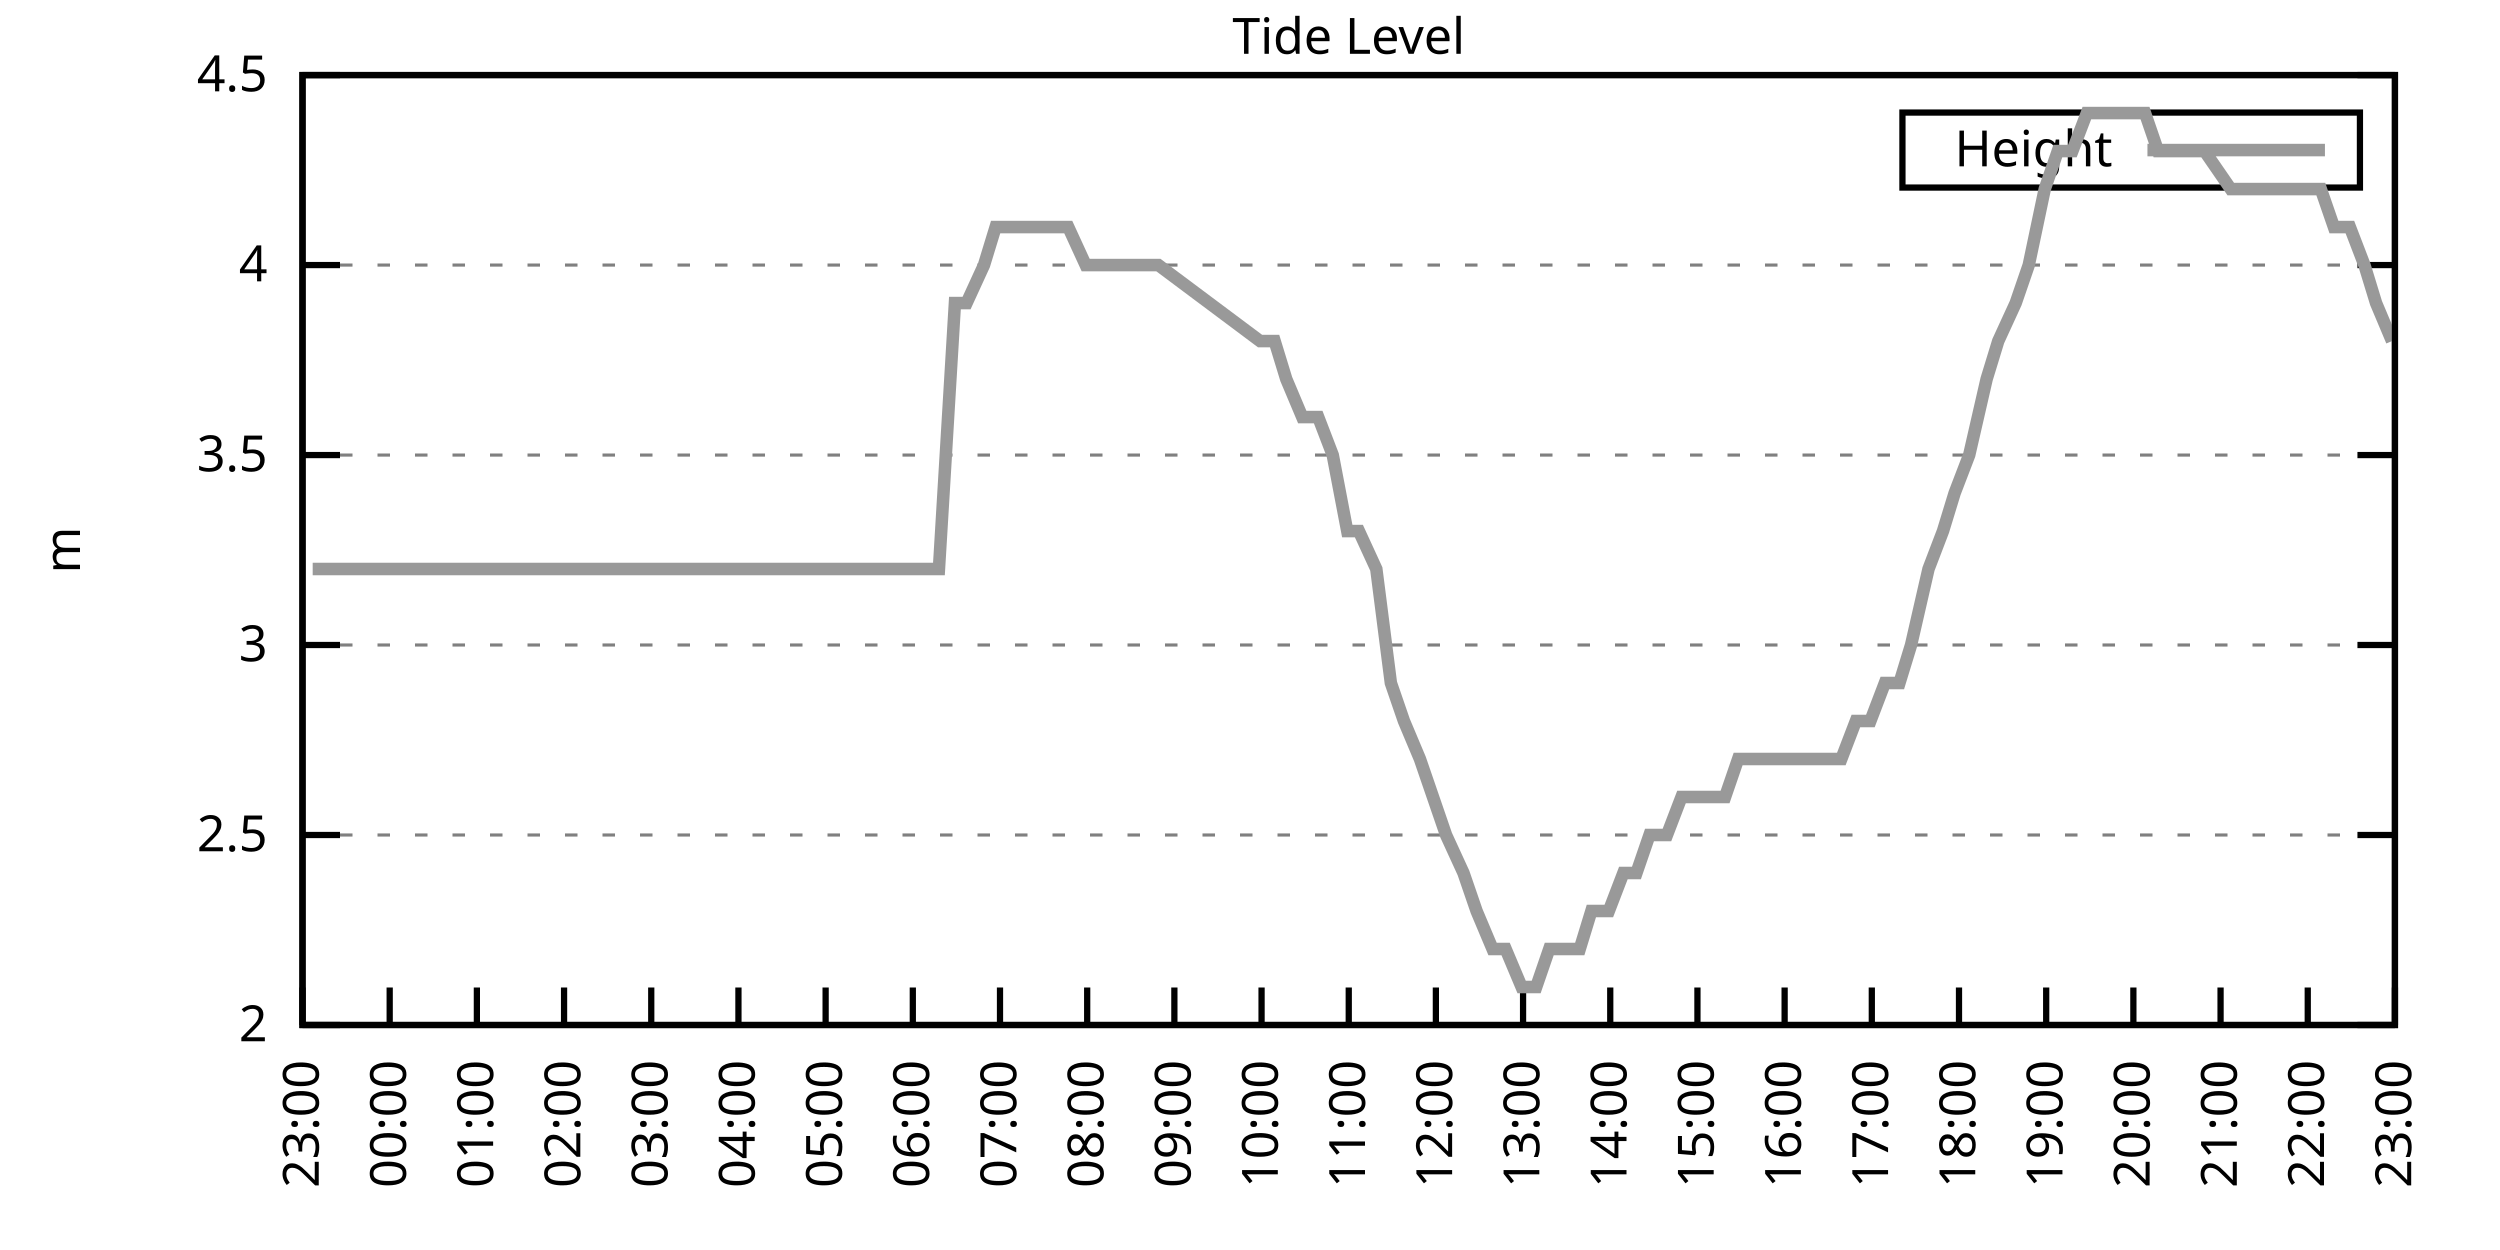
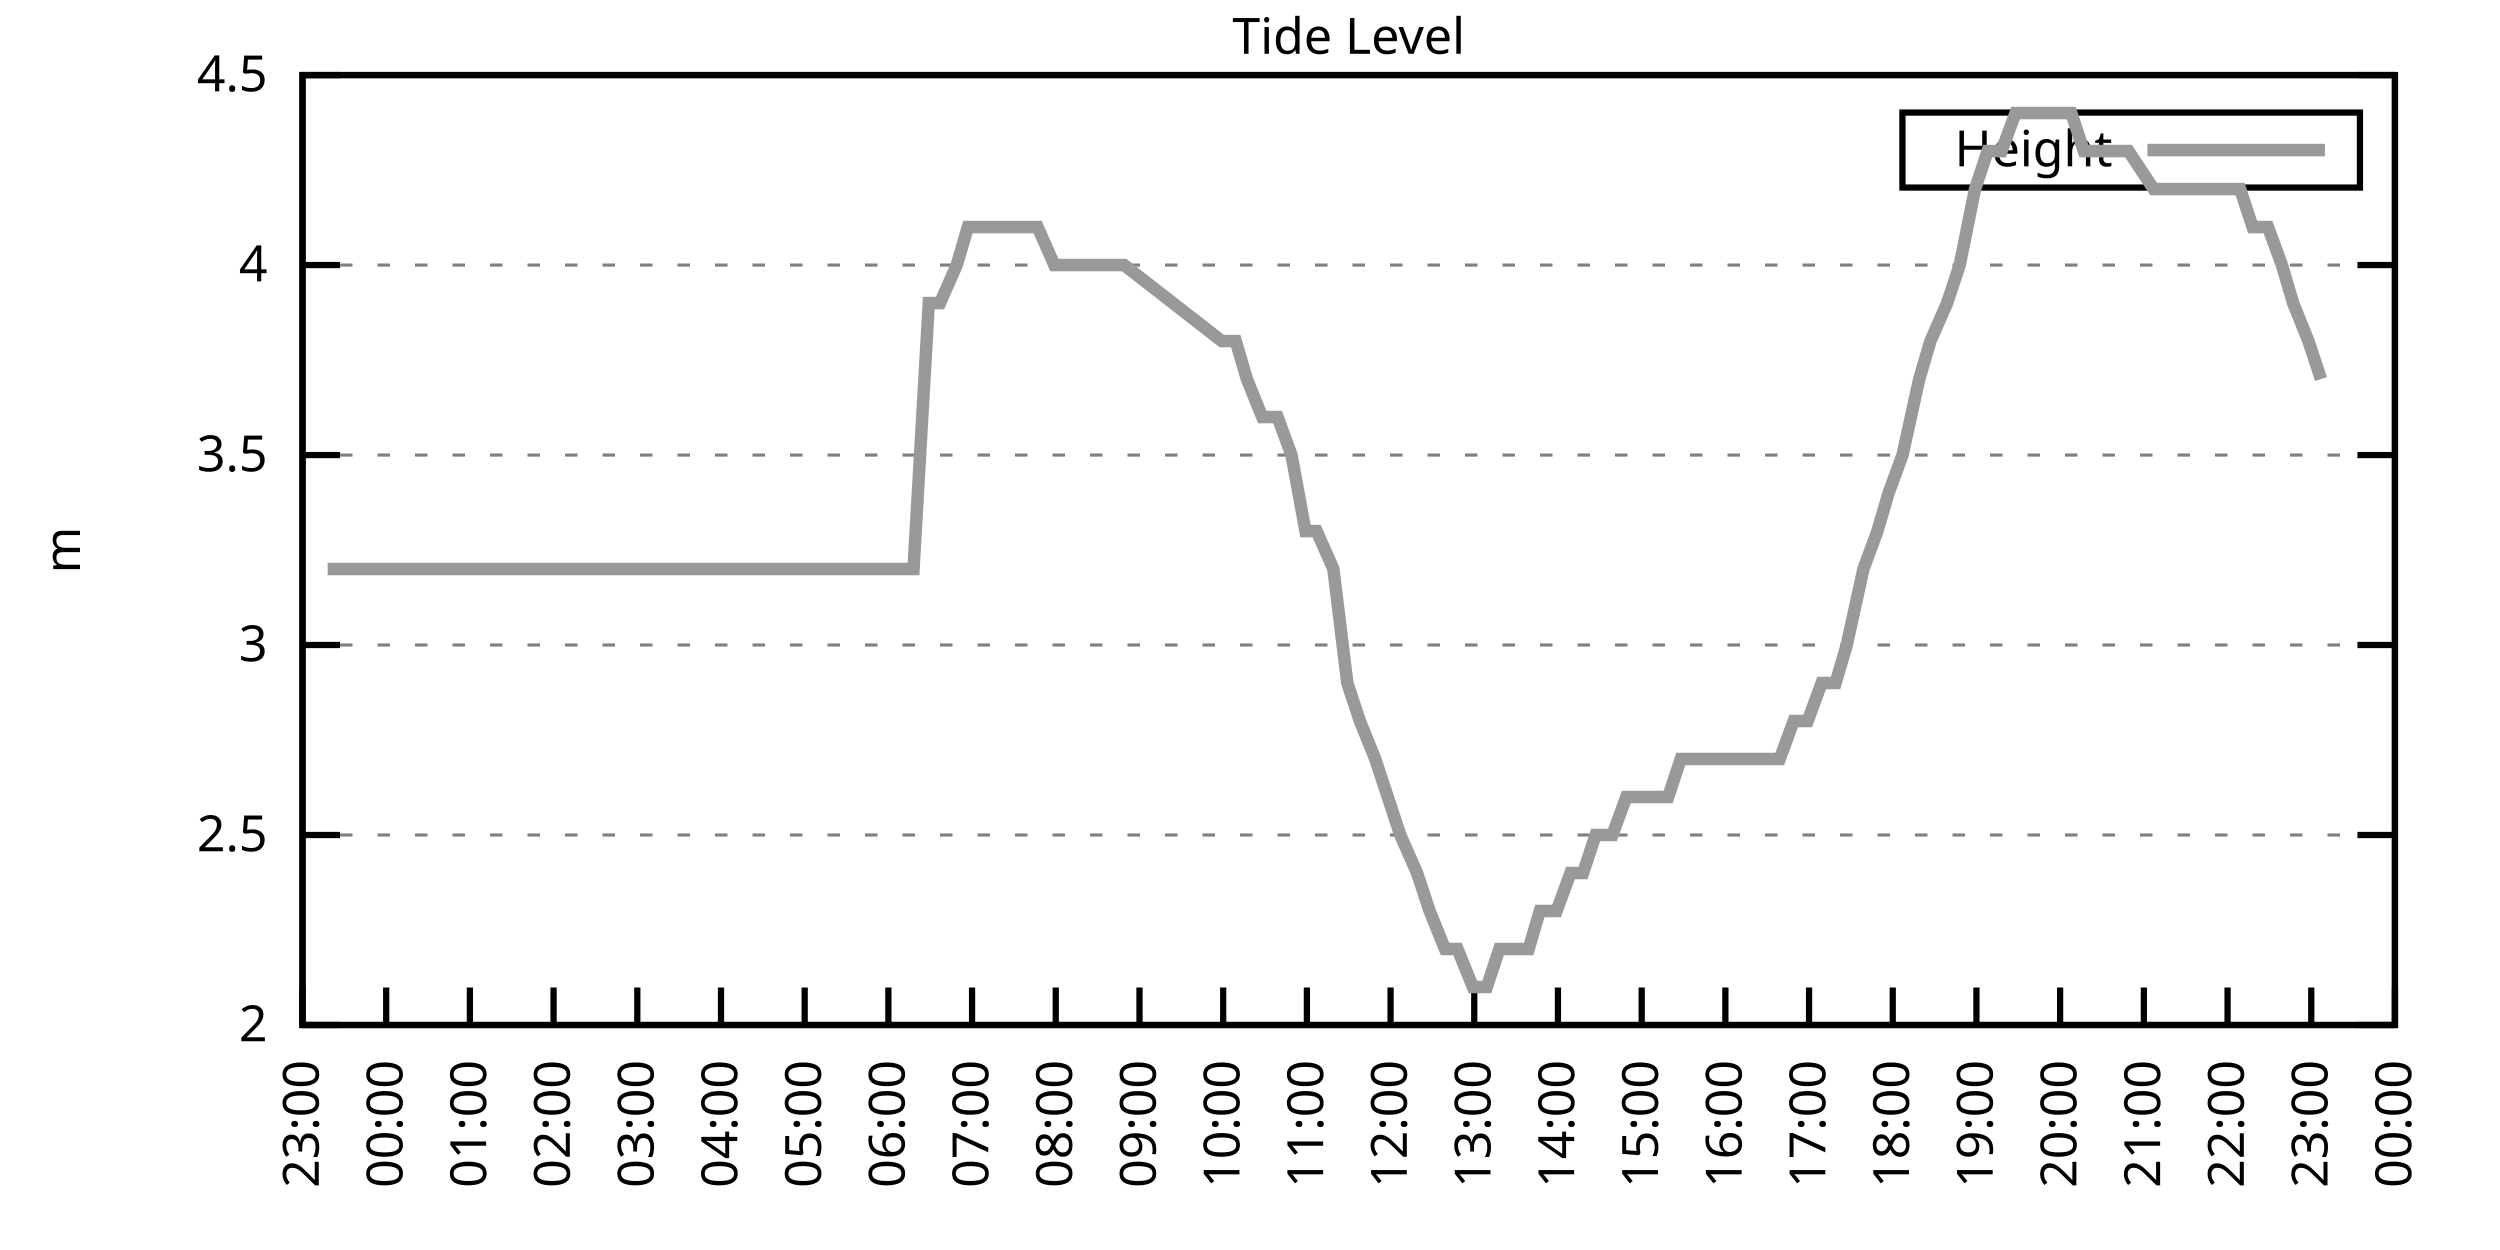
<svg xmlns="http://www.w3.org/2000/svg" xmlns:xlink="http://www.w3.org/1999/xlink" width="400" height="200" viewBox="0 0 400 200">
  <g id="gnuplot_canvas">
    <rect x="0" y="0" width="400" height="200" fill="none" />
    <defs>
      <circle id="gpDot" r="0.5" stroke-width="0.5" stroke="currentColor" />
      <path id="gpPt0" stroke-width="0.333" stroke="currentColor" d="M-1,0 h2 M0,-1 v2" />
      <path id="gpPt1" stroke-width="0.333" stroke="currentColor" d="M-1,-1 L1,1 M1,-1 L-1,1" />
      <path id="gpPt2" stroke-width="0.333" stroke="currentColor" d="M-1,0 L1,0 M0,-1 L0,1 M-1,-1 L1,1 M-1,1 L1,-1" />
      <rect id="gpPt3" stroke-width="0.333" stroke="currentColor" x="-1" y="-1" width="2" height="2" />
      <rect id="gpPt4" stroke-width="0.333" stroke="currentColor" fill="currentColor" x="-1" y="-1" width="2" height="2" />
      <circle id="gpPt5" stroke-width="0.333" stroke="currentColor" cx="0" cy="0" r="1" />
      <use xlink:href="#gpPt5" id="gpPt6" fill="currentColor" stroke="none" />
      <path id="gpPt7" stroke-width="0.333" stroke="currentColor" d="M0,-1.33 L-1.33,0.67 L1.33,0.67 z" />
      <use xlink:href="#gpPt7" id="gpPt8" fill="currentColor" stroke="none" />
      <use xlink:href="#gpPt7" id="gpPt9" stroke="currentColor" transform="rotate(180)" />
      <use xlink:href="#gpPt9" id="gpPt10" fill="currentColor" stroke="none" />
      <use xlink:href="#gpPt3" id="gpPt11" stroke="currentColor" transform="rotate(45)" />
      <use xlink:href="#gpPt11" id="gpPt12" fill="currentColor" stroke="none" />
      <path id="gpPt13" stroke-width="0.333" stroke="currentColor" d="M0,1.330 L1.265,0.411 L0.782,-1.067 L-0.782,-1.076 L-1.265,0.411 z" />
      <use xlink:href="#gpPt13" id="gpPt14" fill="currentColor" stroke="none" />
      <filter id="textbox" filterUnits="objectBoundingBox" x="0" y="0" height="1" width="1">
        <feFlood flood-color="white" flood-opacity="1" result="bgnd" />
        <feComposite in="SourceGraphic" in2="bgnd" operator="atop" />
      </filter>
      <filter id="greybox" filterUnits="objectBoundingBox" x="0" y="0" height="1" width="1">
        <feFlood flood-color="lightgrey" flood-opacity="1" result="grey" />
        <feComposite in="SourceGraphic" in2="grey" operator="atop" />
      </filter>
    </defs>
    <g fill="none" color="white" stroke="currentColor" stroke-width="1.00" stroke-linecap="butt" stroke-linejoin="miter">
</g>
    <g fill="none" color="black" stroke="currentColor" stroke-width="1.00" stroke-linecap="butt" stroke-linejoin="miter">
      <g stroke="none" shape-rendering="crispEdges">
        <polygon fill="rgb(255, 255, 255)" points="48.40,164.00 383.18,164.00 383.18,12.02 48.40,12.02 " />
      </g>
    </g>
    <g fill="none" color="black" stroke="currentColor" stroke-width="1.00" stroke-linecap="butt" stroke-linejoin="miter">
</g>
    <g fill="none" color="black" stroke="black" stroke-width="0.50" stroke-linecap="butt" stroke-linejoin="miter">
</g>
    <g fill="none" color="gray" stroke="currentColor" stroke-width="0.50" stroke-linecap="butt" stroke-linejoin="miter">
      <path stroke="gray" stroke-dasharray="2,4" class="gridline" d="M48.40,164.00 L383.19,164.00  " />
    </g>
    <g fill="none" color="gray" stroke="gray" stroke-width="1.00" stroke-linecap="butt" stroke-linejoin="miter">
</g>
    <g fill="none" color="black" stroke="currentColor" stroke-width="1.00" stroke-linecap="butt" stroke-linejoin="miter">
      <path stroke="black" d="M48.40,164.00 L54.40,164.00 M383.19,164.00 L377.19,164.00  " />
      <g transform="translate(42.80,166.60)" stroke="none" fill="black" font-family="Sans" font-size="8.00" text-anchor="end">
        <text>
          <tspan font-family="Sans"> 2</tspan>
        </text>
      </g>
    </g>
    <g fill="none" color="black" stroke="currentColor" stroke-width="1.00" stroke-linecap="butt" stroke-linejoin="miter">
</g>
    <g fill="none" color="black" stroke="black" stroke-width="0.50" stroke-linecap="butt" stroke-linejoin="miter">
</g>
    <g fill="none" color="gray" stroke="currentColor" stroke-width="0.50" stroke-linecap="butt" stroke-linejoin="miter">
      <path stroke="gray" stroke-dasharray="2,4" class="gridline" d="M48.40,133.60 L383.19,133.60  " />
    </g>
    <g fill="none" color="gray" stroke="gray" stroke-width="1.00" stroke-linecap="butt" stroke-linejoin="miter">
</g>
    <g fill="none" color="black" stroke="currentColor" stroke-width="1.00" stroke-linecap="butt" stroke-linejoin="miter">
      <path stroke="black" d="M48.40,133.60 L54.40,133.60 M383.19,133.60 L377.19,133.60  " />
      <g transform="translate(42.80,136.20)" stroke="none" fill="black" font-family="Sans" font-size="8.00" text-anchor="end">
        <text>
          <tspan font-family="Sans"> 2.5</tspan>
        </text>
      </g>
    </g>
    <g fill="none" color="black" stroke="currentColor" stroke-width="1.00" stroke-linecap="butt" stroke-linejoin="miter">
</g>
    <g fill="none" color="black" stroke="black" stroke-width="0.50" stroke-linecap="butt" stroke-linejoin="miter">
</g>
    <g fill="none" color="gray" stroke="currentColor" stroke-width="0.50" stroke-linecap="butt" stroke-linejoin="miter">
      <path stroke="gray" stroke-dasharray="2,4" class="gridline" d="M48.40,103.20 L383.19,103.20  " />
    </g>
    <g fill="none" color="gray" stroke="gray" stroke-width="1.00" stroke-linecap="butt" stroke-linejoin="miter">
</g>
    <g fill="none" color="black" stroke="currentColor" stroke-width="1.00" stroke-linecap="butt" stroke-linejoin="miter">
      <path stroke="black" d="M48.40,103.20 L54.40,103.20 M383.19,103.20 L377.19,103.20  " />
      <g transform="translate(42.80,105.80)" stroke="none" fill="black" font-family="Sans" font-size="8.00" text-anchor="end">
        <text>
          <tspan font-family="Sans"> 3</tspan>
        </text>
      </g>
    </g>
    <g fill="none" color="black" stroke="currentColor" stroke-width="1.00" stroke-linecap="butt" stroke-linejoin="miter">
</g>
    <g fill="none" color="black" stroke="black" stroke-width="0.50" stroke-linecap="butt" stroke-linejoin="miter">
</g>
    <g fill="none" color="gray" stroke="currentColor" stroke-width="0.50" stroke-linecap="butt" stroke-linejoin="miter">
      <path stroke="gray" stroke-dasharray="2,4" class="gridline" d="M48.40,72.81 L383.19,72.81  " />
    </g>
    <g fill="none" color="gray" stroke="gray" stroke-width="1.00" stroke-linecap="butt" stroke-linejoin="miter">
</g>
    <g fill="none" color="black" stroke="currentColor" stroke-width="1.00" stroke-linecap="butt" stroke-linejoin="miter">
      <path stroke="black" d="M48.40,72.81 L54.40,72.81 M383.19,72.81 L377.19,72.81  " />
      <g transform="translate(42.80,75.41)" stroke="none" fill="black" font-family="Sans" font-size="8.00" text-anchor="end">
        <text>
          <tspan font-family="Sans"> 3.5</tspan>
        </text>
      </g>
    </g>
    <g fill="none" color="black" stroke="currentColor" stroke-width="1.00" stroke-linecap="butt" stroke-linejoin="miter">
</g>
    <g fill="none" color="black" stroke="black" stroke-width="0.50" stroke-linecap="butt" stroke-linejoin="miter">
</g>
    <g fill="none" color="gray" stroke="currentColor" stroke-width="0.50" stroke-linecap="butt" stroke-linejoin="miter">
      <path stroke="gray" stroke-dasharray="2,4" class="gridline" d="M48.40,42.41 L383.19,42.41  " />
    </g>
    <g fill="none" color="gray" stroke="gray" stroke-width="1.00" stroke-linecap="butt" stroke-linejoin="miter">
</g>
    <g fill="none" color="black" stroke="currentColor" stroke-width="1.00" stroke-linecap="butt" stroke-linejoin="miter">
      <path stroke="black" d="M48.40,42.41 L54.40,42.41 M383.19,42.41 L377.19,42.41  " />
      <g transform="translate(42.80,45.01)" stroke="none" fill="black" font-family="Sans" font-size="8.00" text-anchor="end">
        <text>
          <tspan font-family="Sans"> 4</tspan>
        </text>
      </g>
    </g>
    <g fill="none" color="black" stroke="currentColor" stroke-width="1.00" stroke-linecap="butt" stroke-linejoin="miter">
</g>
    <g fill="none" color="black" stroke="black" stroke-width="0.50" stroke-linecap="butt" stroke-linejoin="miter">
</g>
    <g fill="none" color="gray" stroke="currentColor" stroke-width="0.50" stroke-linecap="butt" stroke-linejoin="miter">
      <path stroke="gray" stroke-dasharray="2,4" class="gridline" d="M48.40,12.01 L383.19,12.01  " />
    </g>
    <g fill="none" color="gray" stroke="gray" stroke-width="1.00" stroke-linecap="butt" stroke-linejoin="miter">
</g>
    <g fill="none" color="black" stroke="currentColor" stroke-width="1.00" stroke-linecap="butt" stroke-linejoin="miter">
      <path stroke="black" d="M48.40,12.01 L54.40,12.01 M383.19,12.01 L377.19,12.01  " />
      <g transform="translate(42.80,14.61)" stroke="none" fill="black" font-family="Sans" font-size="8.00" text-anchor="end">
        <text>
          <tspan font-family="Sans"> 4.5</tspan>
        </text>
      </g>
    </g>
    <g fill="none" color="black" stroke="currentColor" stroke-width="1.00" stroke-linecap="butt" stroke-linejoin="miter">
      <path stroke="black" d="M48.40,164.00 L48.40,158.00  " />
      <g transform="translate(51.00,169.60) rotate(270.00)" stroke="none" fill="black" font-family="Sans" font-size="8.00" text-anchor="end">
        <text>
          <tspan font-family="Sans">23:00</tspan>
        </text>
      </g>
    </g>
    <g fill="none" color="black" stroke="currentColor" stroke-width="1.00" stroke-linecap="butt" stroke-linejoin="miter">
-       <path stroke="black" d="M62.35,164.00 L62.35,158.00  " />
-       <g transform="translate(64.95,169.60) rotate(270.00)" stroke="none" fill="black" font-family="Sans" font-size="8.00" text-anchor="end">
+       <path stroke="black" d="M61.79,164.00 L61.79,158.00  " />
+       <g transform="translate(64.39,169.60) rotate(270.00)" stroke="none" fill="black" font-family="Sans" font-size="8.00" text-anchor="end">
        <text>
          <tspan font-family="Sans">00:00</tspan>
        </text>
      </g>
    </g>
    <g fill="none" color="black" stroke="currentColor" stroke-width="1.00" stroke-linecap="butt" stroke-linejoin="miter">
-       <path stroke="black" d="M76.30,164.00 L76.30,158.00  " />
-       <g transform="translate(78.90,169.60) rotate(270.00)" stroke="none" fill="black" font-family="Sans" font-size="8.00" text-anchor="end">
+       <path stroke="black" d="M75.18,164.00 L75.18,158.00  " />
+       <g transform="translate(77.78,169.60) rotate(270.00)" stroke="none" fill="black" font-family="Sans" font-size="8.00" text-anchor="end">
        <text>
          <tspan font-family="Sans">01:00</tspan>
        </text>
      </g>
    </g>
    <g fill="none" color="black" stroke="currentColor" stroke-width="1.00" stroke-linecap="butt" stroke-linejoin="miter">
-       <path stroke="black" d="M90.25,164.00 L90.25,158.00  " />
-       <g transform="translate(92.85,169.60) rotate(270.00)" stroke="none" fill="black" font-family="Sans" font-size="8.00" text-anchor="end">
+       <path stroke="black" d="M88.57,164.00 L88.57,158.00  " />
+       <g transform="translate(91.17,169.60) rotate(270.00)" stroke="none" fill="black" font-family="Sans" font-size="8.00" text-anchor="end">
        <text>
          <tspan font-family="Sans">02:00</tspan>
        </text>
      </g>
    </g>
    <g fill="none" color="black" stroke="currentColor" stroke-width="1.00" stroke-linecap="butt" stroke-linejoin="miter">
-       <path stroke="black" d="M104.20,164.00 L104.20,158.00  " />
-       <g transform="translate(106.80,169.60) rotate(270.00)" stroke="none" fill="black" font-family="Sans" font-size="8.00" text-anchor="end">
+       <path stroke="black" d="M101.97,164.00 L101.97,158.00  " />
+       <g transform="translate(104.57,169.60) rotate(270.00)" stroke="none" fill="black" font-family="Sans" font-size="8.00" text-anchor="end">
        <text>
          <tspan font-family="Sans">03:00</tspan>
        </text>
      </g>
    </g>
    <g fill="none" color="black" stroke="currentColor" stroke-width="1.00" stroke-linecap="butt" stroke-linejoin="miter">
-       <path stroke="black" d="M118.15,164.00 L118.15,158.00  " />
-       <g transform="translate(120.75,169.60) rotate(270.00)" stroke="none" fill="black" font-family="Sans" font-size="8.00" text-anchor="end">
+       <path stroke="black" d="M115.36,164.00 L115.36,158.00  " />
+       <g transform="translate(117.96,169.60) rotate(270.00)" stroke="none" fill="black" font-family="Sans" font-size="8.00" text-anchor="end">
        <text>
          <tspan font-family="Sans">04:00</tspan>
        </text>
      </g>
    </g>
    <g fill="none" color="black" stroke="currentColor" stroke-width="1.00" stroke-linecap="butt" stroke-linejoin="miter">
-       <path stroke="black" d="M132.10,164.00 L132.10,158.00  " />
-       <g transform="translate(134.70,169.60) rotate(270.00)" stroke="none" fill="black" font-family="Sans" font-size="8.00" text-anchor="end">
+       <path stroke="black" d="M128.75,164.00 L128.75,158.00  " />
+       <g transform="translate(131.35,169.60) rotate(270.00)" stroke="none" fill="black" font-family="Sans" font-size="8.00" text-anchor="end">
        <text>
          <tspan font-family="Sans">05:00</tspan>
        </text>
      </g>
    </g>
    <g fill="none" color="black" stroke="currentColor" stroke-width="1.00" stroke-linecap="butt" stroke-linejoin="miter">
-       <path stroke="black" d="M146.05,164.00 L146.05,158.00  " />
-       <g transform="translate(148.65,169.60) rotate(270.00)" stroke="none" fill="black" font-family="Sans" font-size="8.00" text-anchor="end">
+       <path stroke="black" d="M142.14,164.00 L142.14,158.00  " />
+       <g transform="translate(144.74,169.60) rotate(270.00)" stroke="none" fill="black" font-family="Sans" font-size="8.00" text-anchor="end">
        <text>
          <tspan font-family="Sans">06:00</tspan>
        </text>
      </g>
    </g>
    <g fill="none" color="black" stroke="currentColor" stroke-width="1.00" stroke-linecap="butt" stroke-linejoin="miter">
-       <path stroke="black" d="M160.00,164.00 L160.00,158.00  " />
-       <g transform="translate(162.60,169.60) rotate(270.00)" stroke="none" fill="black" font-family="Sans" font-size="8.00" text-anchor="end">
+       <path stroke="black" d="M155.53,164.00 L155.53,158.00  " />
+       <g transform="translate(158.13,169.60) rotate(270.00)" stroke="none" fill="black" font-family="Sans" font-size="8.00" text-anchor="end">
        <text>
          <tspan font-family="Sans">07:00</tspan>
        </text>
      </g>
    </g>
    <g fill="none" color="black" stroke="currentColor" stroke-width="1.00" stroke-linecap="butt" stroke-linejoin="miter">
-       <path stroke="black" d="M173.95,164.00 L173.95,158.00  " />
-       <g transform="translate(176.55,169.60) rotate(270.00)" stroke="none" fill="black" font-family="Sans" font-size="8.00" text-anchor="end">
+       <path stroke="black" d="M168.92,164.00 L168.92,158.00  " />
+       <g transform="translate(171.52,169.60) rotate(270.00)" stroke="none" fill="black" font-family="Sans" font-size="8.00" text-anchor="end">
        <text>
          <tspan font-family="Sans">08:00</tspan>
        </text>
      </g>
    </g>
    <g fill="none" color="black" stroke="currentColor" stroke-width="1.00" stroke-linecap="butt" stroke-linejoin="miter">
-       <path stroke="black" d="M187.90,164.00 L187.90,158.00  " />
-       <g transform="translate(190.50,169.60) rotate(270.00)" stroke="none" fill="black" font-family="Sans" font-size="8.00" text-anchor="end">
+       <path stroke="black" d="M182.32,164.00 L182.32,158.00  " />
+       <g transform="translate(184.92,169.60) rotate(270.00)" stroke="none" fill="black" font-family="Sans" font-size="8.00" text-anchor="end">
        <text>
          <tspan font-family="Sans">09:00</tspan>
        </text>
      </g>
    </g>
    <g fill="none" color="black" stroke="currentColor" stroke-width="1.00" stroke-linecap="butt" stroke-linejoin="miter">
-       <path stroke="black" d="M201.85,164.00 L201.85,158.00  " />
-       <g transform="translate(204.45,169.60) rotate(270.00)" stroke="none" fill="black" font-family="Sans" font-size="8.00" text-anchor="end">
+       <path stroke="black" d="M195.71,164.00 L195.71,158.00  " />
+       <g transform="translate(198.31,169.60) rotate(270.00)" stroke="none" fill="black" font-family="Sans" font-size="8.00" text-anchor="end">
        <text>
          <tspan font-family="Sans">10:00</tspan>
        </text>
      </g>
    </g>
    <g fill="none" color="black" stroke="currentColor" stroke-width="1.00" stroke-linecap="butt" stroke-linejoin="miter">
-       <path stroke="black" d="M215.80,164.00 L215.80,158.00  " />
-       <g transform="translate(218.40,169.60) rotate(270.00)" stroke="none" fill="black" font-family="Sans" font-size="8.00" text-anchor="end">
+       <path stroke="black" d="M209.10,164.00 L209.10,158.00  " />
+       <g transform="translate(211.70,169.60) rotate(270.00)" stroke="none" fill="black" font-family="Sans" font-size="8.00" text-anchor="end">
        <text>
          <tspan font-family="Sans">11:00</tspan>
        </text>
      </g>
    </g>
    <g fill="none" color="black" stroke="currentColor" stroke-width="1.00" stroke-linecap="butt" stroke-linejoin="miter">
-       <path stroke="black" d="M229.74,164.00 L229.74,158.00  " />
-       <g transform="translate(232.34,169.60) rotate(270.00)" stroke="none" fill="black" font-family="Sans" font-size="8.00" text-anchor="end">
+       <path stroke="black" d="M222.49,164.00 L222.49,158.00  " />
+       <g transform="translate(225.09,169.60) rotate(270.00)" stroke="none" fill="black" font-family="Sans" font-size="8.00" text-anchor="end">
        <text>
          <tspan font-family="Sans">12:00</tspan>
        </text>
      </g>
    </g>
    <g fill="none" color="black" stroke="currentColor" stroke-width="1.00" stroke-linecap="butt" stroke-linejoin="miter">
-       <path stroke="black" d="M243.69,164.00 L243.69,158.00  " />
-       <g transform="translate(246.29,169.60) rotate(270.00)" stroke="none" fill="black" font-family="Sans" font-size="8.00" text-anchor="end">
+       <path stroke="black" d="M235.88,164.00 L235.88,158.00  " />
+       <g transform="translate(238.48,169.60) rotate(270.00)" stroke="none" fill="black" font-family="Sans" font-size="8.00" text-anchor="end">
        <text>
          <tspan font-family="Sans">13:00</tspan>
        </text>
      </g>
    </g>
    <g fill="none" color="black" stroke="currentColor" stroke-width="1.00" stroke-linecap="butt" stroke-linejoin="miter">
-       <path stroke="black" d="M257.64,164.00 L257.64,158.00  " />
-       <g transform="translate(260.24,169.60) rotate(270.00)" stroke="none" fill="black" font-family="Sans" font-size="8.00" text-anchor="end">
+       <path stroke="black" d="M249.27,164.00 L249.27,158.00  " />
+       <g transform="translate(251.87,169.60) rotate(270.00)" stroke="none" fill="black" font-family="Sans" font-size="8.00" text-anchor="end">
        <text>
          <tspan font-family="Sans">14:00</tspan>
        </text>
      </g>
    </g>
    <g fill="none" color="black" stroke="currentColor" stroke-width="1.00" stroke-linecap="butt" stroke-linejoin="miter">
-       <path stroke="black" d="M271.59,164.00 L271.59,158.00  " />
-       <g transform="translate(274.19,169.60) rotate(270.00)" stroke="none" fill="black" font-family="Sans" font-size="8.00" text-anchor="end">
+       <path stroke="black" d="M262.67,164.00 L262.67,158.00  " />
+       <g transform="translate(265.27,169.60) rotate(270.00)" stroke="none" fill="black" font-family="Sans" font-size="8.00" text-anchor="end">
        <text>
          <tspan font-family="Sans">15:00</tspan>
        </text>
      </g>
    </g>
    <g fill="none" color="black" stroke="currentColor" stroke-width="1.00" stroke-linecap="butt" stroke-linejoin="miter">
-       <path stroke="black" d="M285.54,164.00 L285.54,158.00  " />
-       <g transform="translate(288.14,169.60) rotate(270.00)" stroke="none" fill="black" font-family="Sans" font-size="8.00" text-anchor="end">
+       <path stroke="black" d="M276.06,164.00 L276.06,158.00  " />
+       <g transform="translate(278.66,169.60) rotate(270.00)" stroke="none" fill="black" font-family="Sans" font-size="8.00" text-anchor="end">
        <text>
          <tspan font-family="Sans">16:00</tspan>
        </text>
      </g>
    </g>
    <g fill="none" color="black" stroke="currentColor" stroke-width="1.00" stroke-linecap="butt" stroke-linejoin="miter">
-       <path stroke="black" d="M299.49,164.00 L299.49,158.00  " />
-       <g transform="translate(302.09,169.60) rotate(270.00)" stroke="none" fill="black" font-family="Sans" font-size="8.00" text-anchor="end">
+       <path stroke="black" d="M289.45,164.00 L289.45,158.00  " />
+       <g transform="translate(292.05,169.60) rotate(270.00)" stroke="none" fill="black" font-family="Sans" font-size="8.00" text-anchor="end">
        <text>
          <tspan font-family="Sans">17:00</tspan>
        </text>
      </g>
    </g>
    <g fill="none" color="black" stroke="currentColor" stroke-width="1.00" stroke-linecap="butt" stroke-linejoin="miter">
-       <path stroke="black" d="M313.44,164.00 L313.44,158.00  " />
-       <g transform="translate(316.04,169.60) rotate(270.00)" stroke="none" fill="black" font-family="Sans" font-size="8.00" text-anchor="end">
+       <path stroke="black" d="M302.84,164.00 L302.84,158.00  " />
+       <g transform="translate(305.44,169.60) rotate(270.00)" stroke="none" fill="black" font-family="Sans" font-size="8.00" text-anchor="end">
        <text>
          <tspan font-family="Sans">18:00</tspan>
        </text>
      </g>
    </g>
    <g fill="none" color="black" stroke="currentColor" stroke-width="1.00" stroke-linecap="butt" stroke-linejoin="miter">
-       <path stroke="black" d="M327.39,164.00 L327.39,158.00  " />
-       <g transform="translate(329.99,169.60) rotate(270.00)" stroke="none" fill="black" font-family="Sans" font-size="8.00" text-anchor="end">
+       <path stroke="black" d="M316.23,164.00 L316.23,158.00  " />
+       <g transform="translate(318.83,169.60) rotate(270.00)" stroke="none" fill="black" font-family="Sans" font-size="8.00" text-anchor="end">
        <text>
          <tspan font-family="Sans">19:00</tspan>
        </text>
      </g>
    </g>
    <g fill="none" color="black" stroke="currentColor" stroke-width="1.00" stroke-linecap="butt" stroke-linejoin="miter">
-       <path stroke="black" d="M341.34,164.00 L341.34,158.00  " />
-       <g transform="translate(343.94,169.60) rotate(270.00)" stroke="none" fill="black" font-family="Sans" font-size="8.00" text-anchor="end">
+       <path stroke="black" d="M329.62,164.00 L329.62,158.00  " />
+       <g transform="translate(332.22,169.60) rotate(270.00)" stroke="none" fill="black" font-family="Sans" font-size="8.00" text-anchor="end">
        <text>
          <tspan font-family="Sans">20:00</tspan>
        </text>
      </g>
    </g>
    <g fill="none" color="black" stroke="currentColor" stroke-width="1.00" stroke-linecap="butt" stroke-linejoin="miter">
-       <path stroke="black" d="M355.29,164.00 L355.29,158.00  " />
-       <g transform="translate(357.89,169.60) rotate(270.00)" stroke="none" fill="black" font-family="Sans" font-size="8.00" text-anchor="end">
+       <path stroke="black" d="M343.02,164.00 L343.02,158.00  " />
+       <g transform="translate(345.62,169.60) rotate(270.00)" stroke="none" fill="black" font-family="Sans" font-size="8.00" text-anchor="end">
        <text>
          <tspan font-family="Sans">21:00</tspan>
        </text>
      </g>
    </g>
    <g fill="none" color="black" stroke="currentColor" stroke-width="1.00" stroke-linecap="butt" stroke-linejoin="miter">
-       <path stroke="black" d="M369.24,164.00 L369.24,158.00  " />
-       <g transform="translate(371.84,169.60) rotate(270.00)" stroke="none" fill="black" font-family="Sans" font-size="8.00" text-anchor="end">
+       <path stroke="black" d="M356.41,164.00 L356.41,158.00  " />
+       <g transform="translate(359.01,169.60) rotate(270.00)" stroke="none" fill="black" font-family="Sans" font-size="8.00" text-anchor="end">
        <text>
          <tspan font-family="Sans">22:00</tspan>
+         </text>
+       </g>
+     </g>
+     <g fill="none" color="black" stroke="currentColor" stroke-width="1.00" stroke-linecap="butt" stroke-linejoin="miter">
+       <path stroke="black" d="M369.80,164.00 L369.80,158.00  " />
+       <g transform="translate(372.40,169.60) rotate(270.00)" stroke="none" fill="black" font-family="Sans" font-size="8.00" text-anchor="end">
+         <text>
+           <tspan font-family="Sans">23:00</tspan>
        </text>
      </g>
    </g>
    <g fill="none" color="black" stroke="currentColor" stroke-width="1.00" stroke-linecap="butt" stroke-linejoin="miter">
      <path stroke="black" d="M383.19,164.00 L383.19,158.00  " />
      <g transform="translate(385.79,169.60) rotate(270.00)" stroke="none" fill="black" font-family="Sans" font-size="8.00" text-anchor="end">
        <text>
-           <tspan font-family="Sans">23:00</tspan>
+           <tspan font-family="Sans">00:00</tspan>
        </text>
      </g>
    </g>
    <g fill="none" color="black" stroke="currentColor" stroke-width="1.00" stroke-linecap="butt" stroke-linejoin="miter">
</g>
    <g fill="none" color="black" stroke="currentColor" stroke-width="1.00" stroke-linecap="butt" stroke-linejoin="miter">
      <path stroke="black" d="M48.40,12.01 L48.40,164.00 L383.19,164.00 L383.19,12.01 L48.40,12.01 Z  " />
    </g>
    <g fill="none" color="black" stroke="currentColor" stroke-width="1.00" stroke-linecap="butt" stroke-linejoin="miter">
</g>
    <g fill="none" color="black" stroke="currentColor" stroke-width="1.00" stroke-linecap="butt" stroke-linejoin="miter">
      <path stroke="black" d="M304.39,30.01 L304.39,18.01 L377.59,18.01 L377.59,30.01 L304.39,30.01 Z  " />
    </g>
    <g id="Tide_level_plot_1">
      <g fill="none" color="white" stroke="black" stroke-width="2.00" stroke-linecap="butt" stroke-linejoin="miter">
</g>
      <g fill="none" color="black" stroke="currentColor" stroke-width="2.00" stroke-linecap="butt" stroke-linejoin="miter">
        <g transform="translate(337.99,26.61)" stroke="none" fill="black" font-family="Sans" font-size="8.00" text-anchor="end">
          <text>
            <tspan font-family="Sans">Height</tspan>
          </text>
        </g>
      </g>
      <g fill="none" color="black" stroke="currentColor" stroke-width="2.00" stroke-linecap="butt" stroke-linejoin="miter">
-         <path stroke="rgb(153, 153, 153)" d="M343.59,24.01 L371.99,24.01 M50.03,91.04 L52.58,91.04 L54.91,91.04 L57.23,91.04 L59.79,91.04 L62.12,91.04   L64.44,91.04 L66.77,91.04 L69.09,91.04 L71.42,91.04 L73.74,91.04 L76.07,91.04 L77.69,91.04 L80.25,91.04   L82.81,91.04 L85.13,91.04 L87.46,91.04 L89.78,91.04 L91.88,91.04 L94.20,91.04 L99.08,91.04 L101.18,91.04   L103.27,91.04 L106.29,91.04 L108.62,91.04 L110.48,91.04 L113.27,91.04 L115.59,91.04 L117.92,91.04 L120.24,91.04   L122.33,91.04 L124.89,91.04 L127.22,91.04 L129.54,91.04 L131.63,91.04 L134.19,91.04 L136.05,91.04 L138.37,91.04   L140.70,91.04 L143.26,91.04 L145.35,91.04 L147.91,91.04 L150.23,91.04 L152.79,48.49 L154.65,48.49 L157.44,42.41   L159.30,36.33 L161.86,36.33 L163.95,36.33 L166.74,36.33 L169.06,36.33 L170.92,36.33 L173.71,42.41 L176.04,42.41   L178.36,42.41 L180.46,42.41 L183.01,42.41 L185.34,42.41 L201.61,54.57 L203.94,54.57 L205.80,60.65 L208.36,66.73   L210.91,66.73 L213.24,72.81 L215.56,84.97 L217.42,84.97 L220.21,91.04 L222.54,109.28 L224.63,115.36 L227.19,121.44   L229.28,127.52 L231.37,133.60 L234.16,139.68 L236.25,145.76 L238.81,151.84 L240.90,151.84 L243.46,157.92 L245.79,157.92   L247.88,151.84 L250.44,151.84 L252.76,151.84 L254.62,145.76 L257.41,145.76 L259.74,139.68 L261.83,139.68 L263.92,133.60   L266.71,133.60 L269.04,127.52 L271.13,127.52 L273.69,127.52 L276.01,127.52 L278.10,121.44 L280.66,121.44 L282.52,121.44   L285.08,121.44 L287.40,121.44 L289.96,121.44 L291.82,121.44 L294.61,121.44 L296.94,115.36 L299.26,115.36 L301.58,109.28   L303.91,109.28 L305.77,103.20 L308.56,91.04 L310.88,84.97 L312.74,78.89 L315.07,72.81 L317.86,60.65 L319.72,54.57   L322.51,48.49 L324.60,42.41 L327.16,30.25 L329.25,24.17 L331.58,24.17 L333.90,18.09 L335.99,18.09 L338.78,18.09   L340.64,18.09 L343.20,18.09 L345.29,24.17 L348.08,24.17 L352.73,24.17 L356.92,30.25 L359.71,30.25 L361.80,30.25   L363.89,30.25 L366.68,30.25 L369.01,30.25 L371.33,30.25 L373.43,36.33 L375.98,36.33 L378.31,42.41 L380.17,48.49   L382.73,54.57  " />
+         <path stroke="rgb(153, 153, 153)" d="M343.59,24.01 L371.99,24.01 M52.42,91.04 L54.65,91.04 L56.88,91.04 L59.34,91.04 L61.57,91.04 L63.80,91.04   L66.03,91.04 L68.26,91.04 L70.50,91.04 L72.73,91.04 L74.96,91.04 L76.52,91.04 L78.98,91.04 L81.43,91.04   L83.66,91.04 L85.90,91.04 L88.13,91.04 L90.14,91.04 L92.37,91.04 L97.06,91.04 L99.06,91.04 L101.07,91.04   L103.98,91.04 L106.21,91.04 L107.99,91.04 L110.67,91.04 L112.90,91.04 L115.13,91.04 L117.37,91.04 L119.38,91.04   L121.83,91.04 L124.06,91.04 L126.29,91.04 L128.30,91.04 L130.76,91.04 L132.54,91.04 L134.78,91.04 L137.01,91.04   L139.46,91.04 L141.47,91.04 L143.93,91.04 L146.16,91.04 L148.61,48.49 L150.40,48.49 L153.08,42.41 L154.86,36.33   L157.32,36.33 L159.33,36.33 L162.01,36.33 L164.24,36.33 L166.02,36.33 L168.70,42.41 L170.93,42.41 L173.17,42.41   L175.17,42.41 L177.63,42.41 L179.86,42.41 L195.48,54.57 L197.72,54.57 L199.50,60.65 L201.96,66.73 L204.41,66.73   L206.64,72.81 L208.88,84.97 L210.66,84.97 L213.34,91.04 L215.57,109.28 L217.58,115.36 L220.04,121.44 L222.04,127.52   L224.05,133.60 L226.73,139.68 L228.74,145.76 L231.20,151.84 L233.20,151.84 L235.66,157.92 L237.89,157.92 L239.90,151.84   L242.36,151.84 L244.59,151.84 L246.37,145.76 L249.05,145.76 L251.28,139.68 L253.29,139.68 L255.30,133.60 L257.98,133.60   L260.21,127.52 L262.22,127.52 L264.67,127.52 L266.91,127.52 L268.92,121.44 L271.37,121.44 L273.16,121.44 L275.61,121.44   L277.84,121.44 L280.30,121.44 L282.08,121.44 L284.76,121.44 L286.99,115.36 L289.23,115.36 L291.46,109.28 L293.69,109.28   L295.48,103.20 L298.15,91.04 L300.39,84.97 L302.17,78.89 L304.40,72.81 L307.08,60.65 L308.87,54.57 L311.54,48.49   L313.55,42.41 L316.01,30.25 L318.02,24.17 L320.25,24.17 L322.48,18.09 L324.49,18.09 L327.17,18.09 L328.95,18.09   L331.41,18.09 L333.42,24.17 L336.10,24.17 L340.56,24.17 L344.58,30.25 L347.26,30.25 L349.26,30.25 L351.27,30.25   L353.95,30.25 L356.18,30.25 L358.42,30.25 L360.42,36.33 L362.88,36.33 L365.11,42.41 L366.90,48.49 L369.35,54.57   L371.36,60.65  " />
      </g>
    </g>
    <g fill="none" color="black" stroke="currentColor" stroke-width="2.00" stroke-linecap="butt" stroke-linejoin="miter">
</g>
    <g fill="none" color="black" stroke="black" stroke-width="1.00" stroke-linecap="butt" stroke-linejoin="miter">
</g>
    <g fill="none" color="black" stroke="currentColor" stroke-width="1.00" stroke-linecap="butt" stroke-linejoin="miter">
      <path stroke="black" d="M48.40,12.01 L48.40,164.00 L383.19,164.00 L383.19,12.01 L48.40,12.01 Z  " />
      <g transform="translate(12.80,88.01) rotate(270.00)" stroke="none" fill="black" font-family="Sans" font-size="8.00" text-anchor="middle">
        <text>
          <tspan font-family="Sans">m</tspan>
        </text>
      </g>
    </g>
    <g fill="none" color="black" stroke="currentColor" stroke-width="1.00" stroke-linecap="butt" stroke-linejoin="miter">
</g>
    <g fill="none" color="black" stroke="currentColor" stroke-width="1.00" stroke-linecap="butt" stroke-linejoin="miter">
      <g transform="translate(215.79,8.61)" stroke="none" fill="black" font-family="Sans" font-size="8.00" text-anchor="middle">
        <text>
          <tspan font-family="Sans">Tide Level</tspan>
        </text>
      </g>
    </g>
    <g fill="none" color="black" stroke="currentColor" stroke-width="1.00" stroke-linecap="butt" stroke-linejoin="miter">
</g>
  </g>
</svg>
